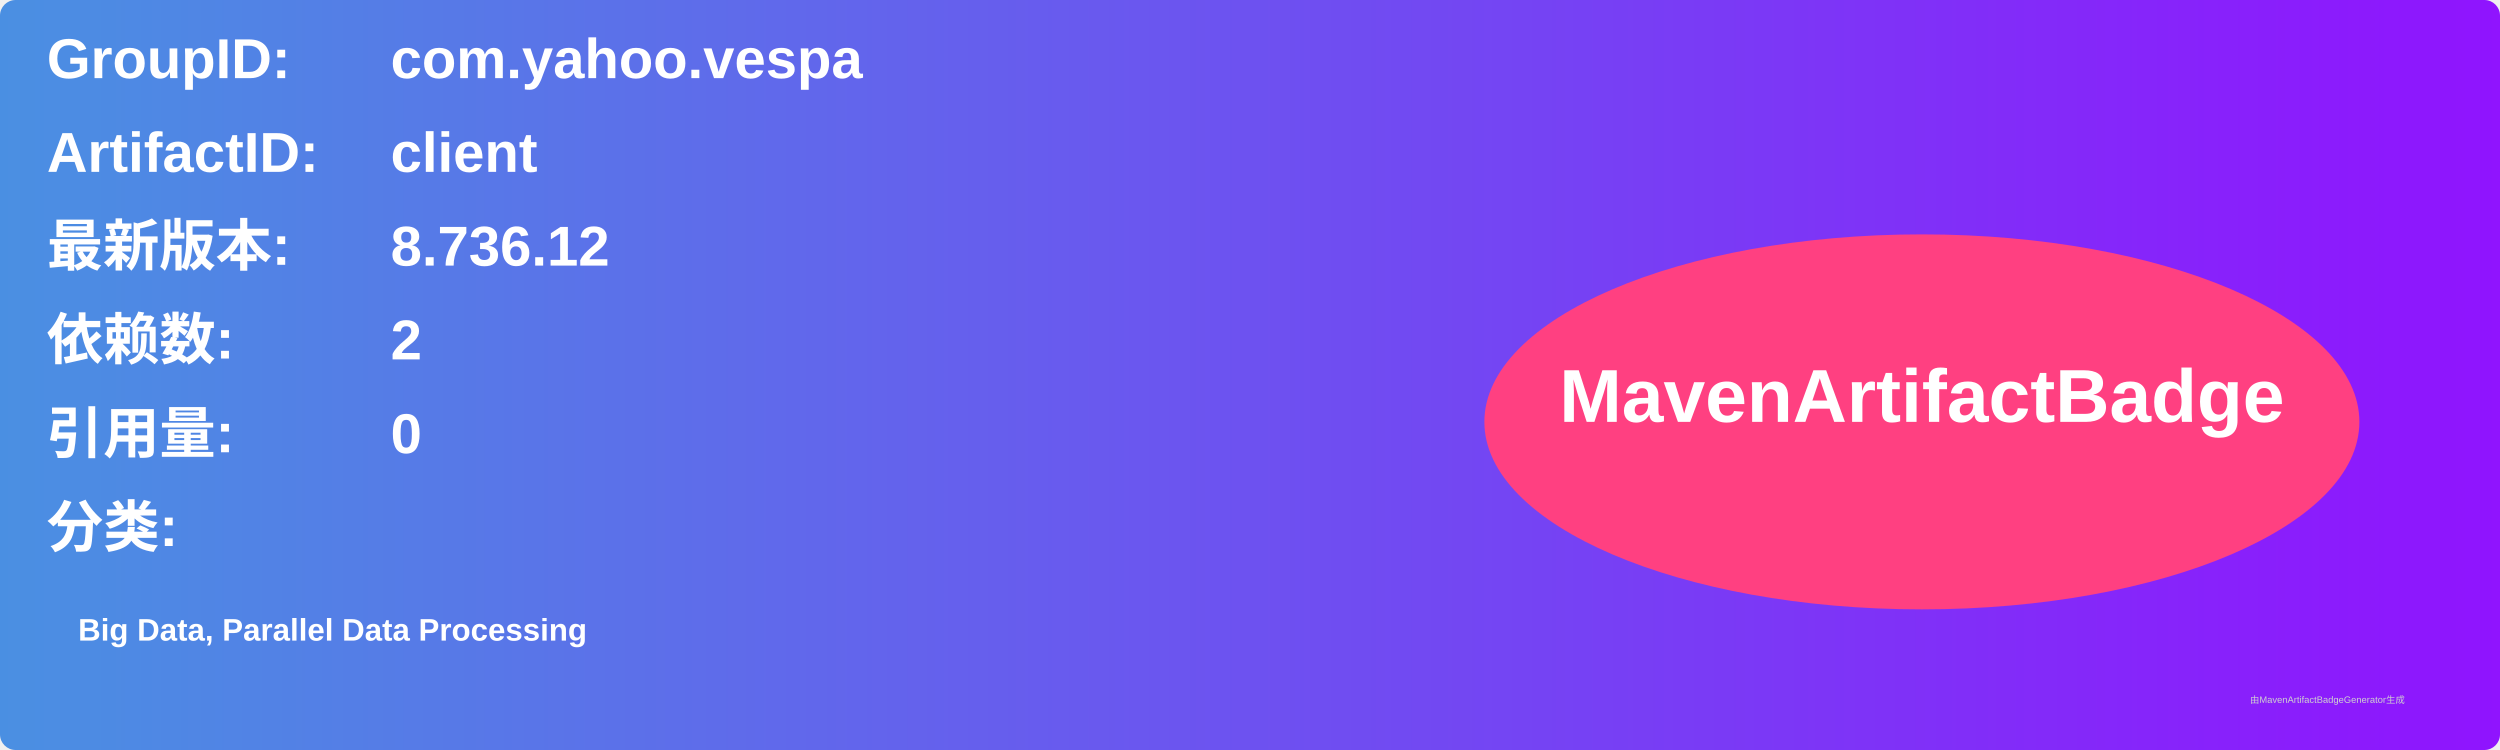
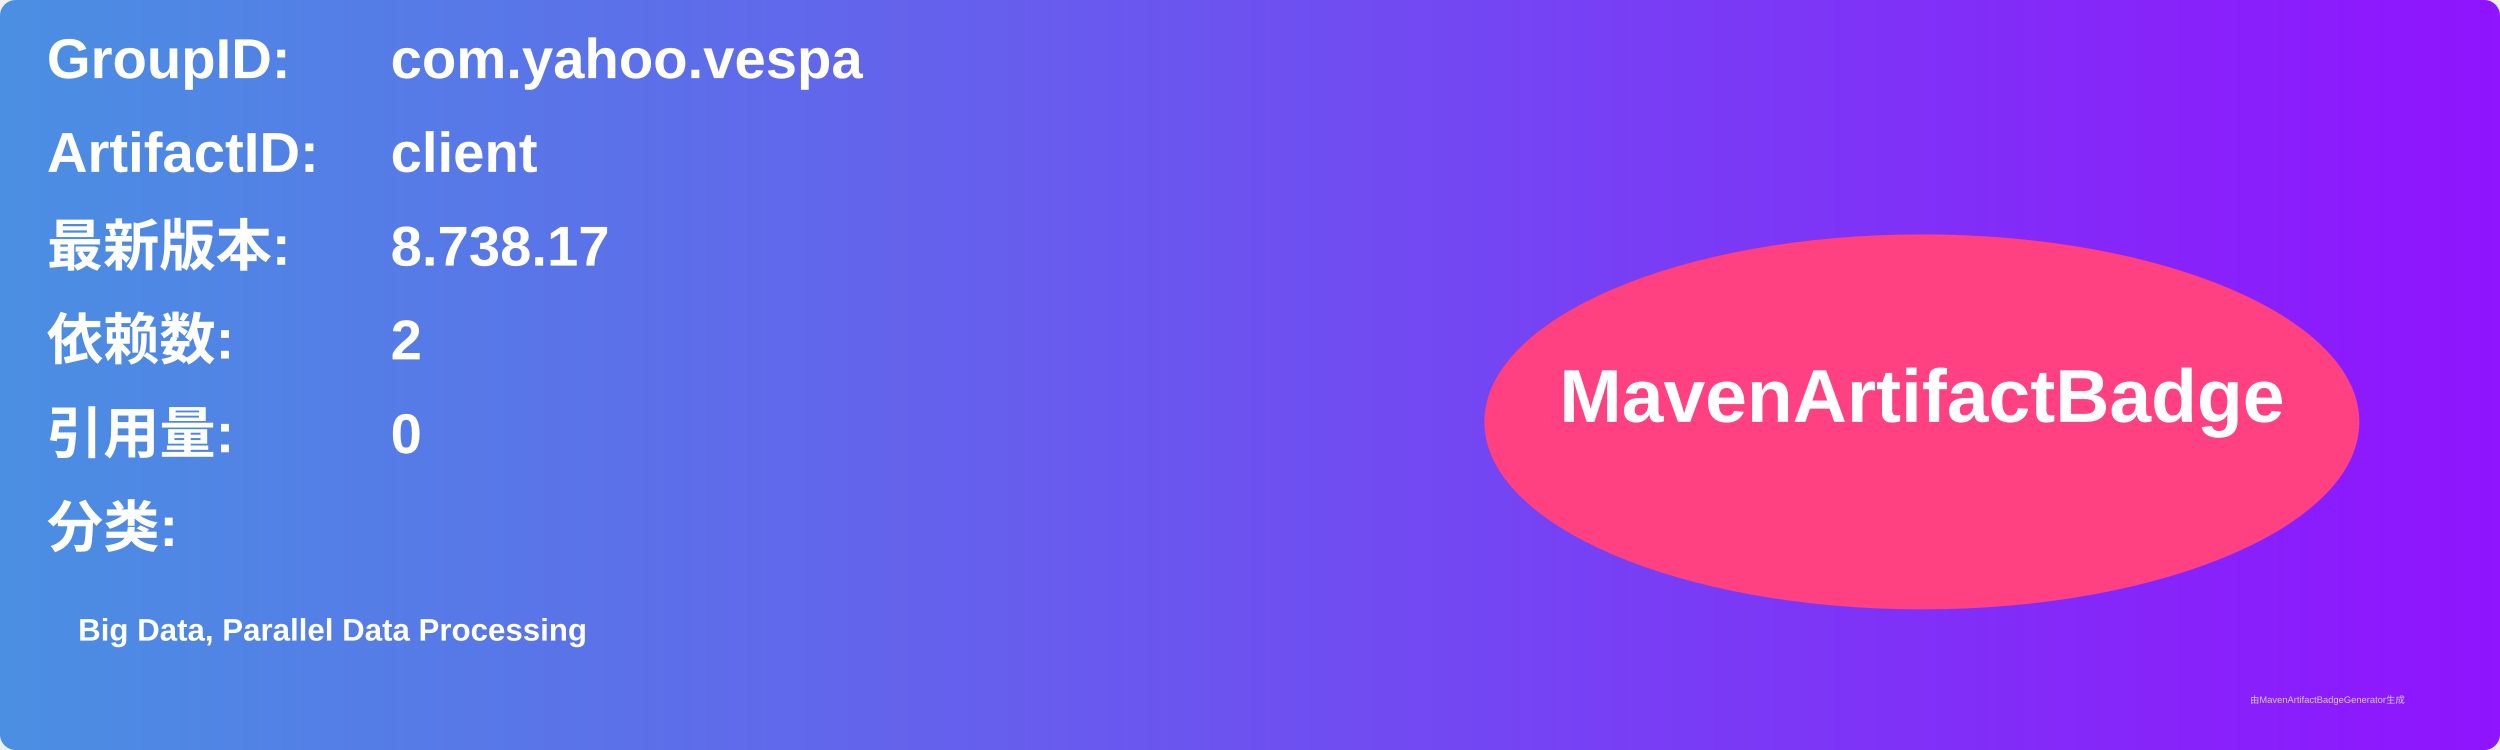
<svg xmlns="http://www.w3.org/2000/svg" width="800" height="240" viewBox="0 0 800 240">
  <linearGradient id="grad" x1="0%" y1="0%" x2="100%" y2="0%">
    <stop offset="0%" stop-color="#4a90e2" />
    <stop offset="100%" stop-color="#9013fe" />
  </linearGradient>
  <rect width="100%" height="100%" rx="5" ry="5" fill="url(#grad)" />
  <g transform="translate(15, 15)">
    <text x="0" y="10" font-family="Arial" font-size="18" fill="white" font-weight="bold" width="260">GroupID:</text>
    <text x="110" y="10" font-family="Arial" font-size="18" fill="white" font-weight="bold" width="460">com.yahoo.vespa</text>
    <text x="0" y="40" font-family="Arial" font-size="18" fill="white" font-weight="bold" width="260">ArtifactID:</text>
    <text x="110" y="40" font-family="Arial" font-size="18" fill="white" font-weight="bold" width="460">client</text>
    <text x="0" y="70" font-family="Arial" font-size="18" fill="white" font-weight="bold">最新版本:</text>
    <text x="110" y="70" font-family="Arial" font-size="18" fill="white" font-weight="bold">
-       <tspan font-weight="bold">8.736.12</tspan>
+       <tspan font-weight="bold">8.738.17</tspan>
    </text>
    <text x="0" y="100" font-family="Arial" font-size="18" fill="white" font-weight="bold">依赖数: </text>
    <text x="110" y="100" font-family="Arial" font-size="18" fill="white">
      <tspan font-weight="bold">2</tspan>
    </text>
    <text x="0" y="130" font-family="Arial" font-size="18" fill="white" font-weight="bold">引用量: </text>
    <text x="110" y="130" font-family="Arial" font-size="18" fill="white">
      <tspan font-weight="bold">0</tspan>
    </text>
    <text x="0" y="160" font-family="Arial" font-size="18" fill="white" font-weight="bold">分类:</text>
    <text x="10" y="190" font-family="Arial" font-size="10" fill="white">
      <tspan font-weight="bold">Big Data, Parallel Data Processing</tspan>
    </text>
    <ellipse cx="600" cy="120" rx="140" ry="60" fill="#ff4081" />
    <text x="600" y="120" text-anchor="middle" font-family="Arial" font-size="24" fill="white" font-weight="bold">MavenArtifactBadge</text>
  </g>
  <text x="720" y="225" font-family="Arial" font-size="3" fill="#d0d0d0">由MavenArtifactBadgeGenerator生成</text>
</svg>
